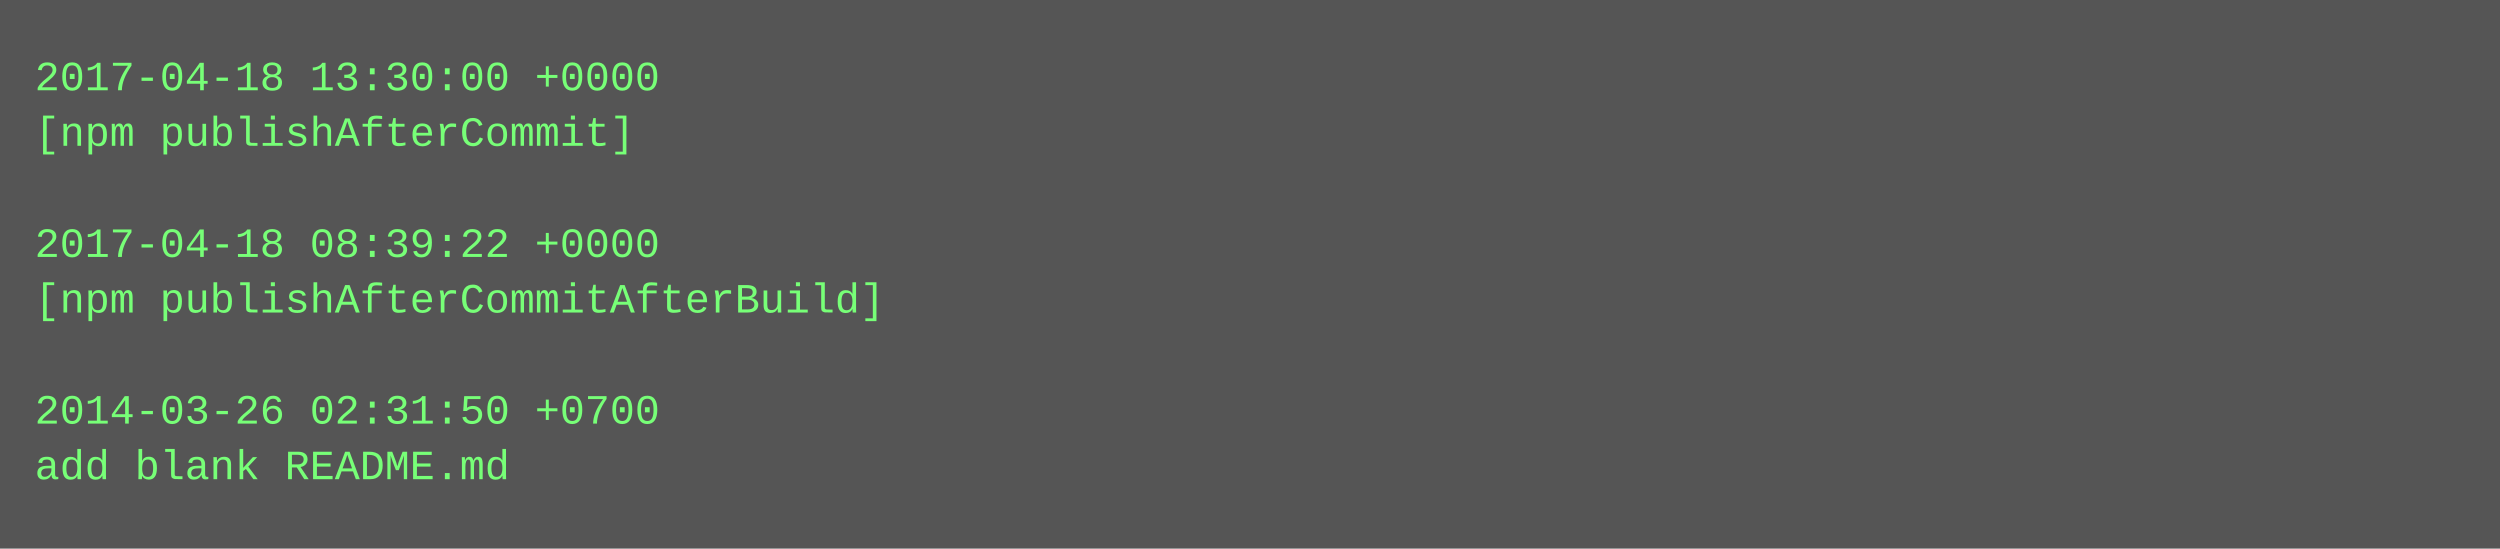
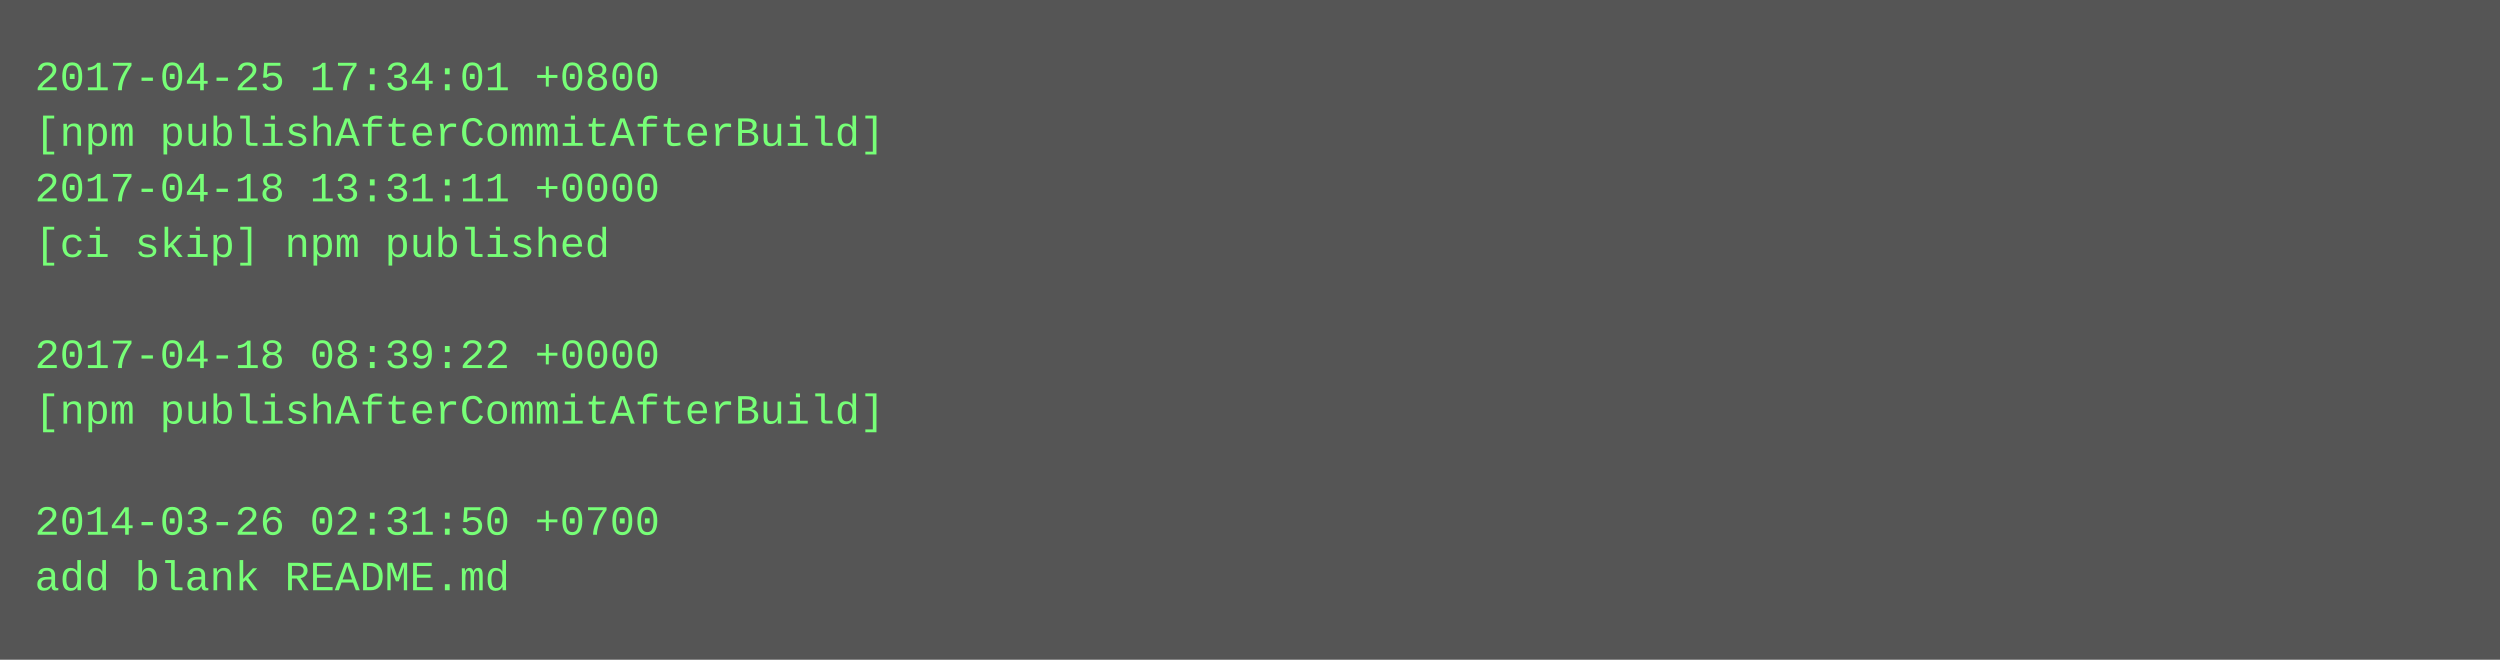
- <svg xmlns="http://www.w3.org/2000/svg" height="158" width="720">
-   <rect height="158" fill="#555" width="720" />
+ <svg xmlns="http://www.w3.org/2000/svg" height="190" width="720">
+   <rect height="190" fill="#555" width="720" />
  <text fill="#7f7" font-family="Courier New" font-size="12" xml:space="preserve">
-     <tspan x="10" y="26">2017-04-18 13:30:00 +0000</tspan>
-     <tspan x="10" y="42">[npm publishAfterCommit]</tspan>
-     <tspan x="10" y="58" />
-     <tspan x="10" y="74">2017-04-18 08:39:22 +0000</tspan>
-     <tspan x="10" y="90">[npm publishAfterCommitAfterBuild]</tspan>
-     <tspan x="10" y="106" />
-     <tspan x="10" y="122">2014-03-26 02:31:50 +0700</tspan>
-     <tspan x="10" y="138">add blank README.md</tspan>
+     <tspan x="10" y="26">2017-04-25 17:34:01 +0800</tspan>
+     <tspan x="10" y="42">[npm publishAfterCommitAfterBuild]</tspan>
+     <tspan x="10" y="58">2017-04-18 13:31:11 +0000</tspan>
+     <tspan x="10" y="74">[ci skip] npm published</tspan>
+     <tspan x="10" y="90" />
+     <tspan x="10" y="106">2017-04-18 08:39:22 +0000</tspan>
+     <tspan x="10" y="122">[npm publishAfterCommitAfterBuild]</tspan>
+     <tspan x="10" y="138" />
+     <tspan x="10" y="154">2014-03-26 02:31:50 +0700</tspan>
+     <tspan x="10" y="170">add blank README.md</tspan>
  </text>
</svg>
